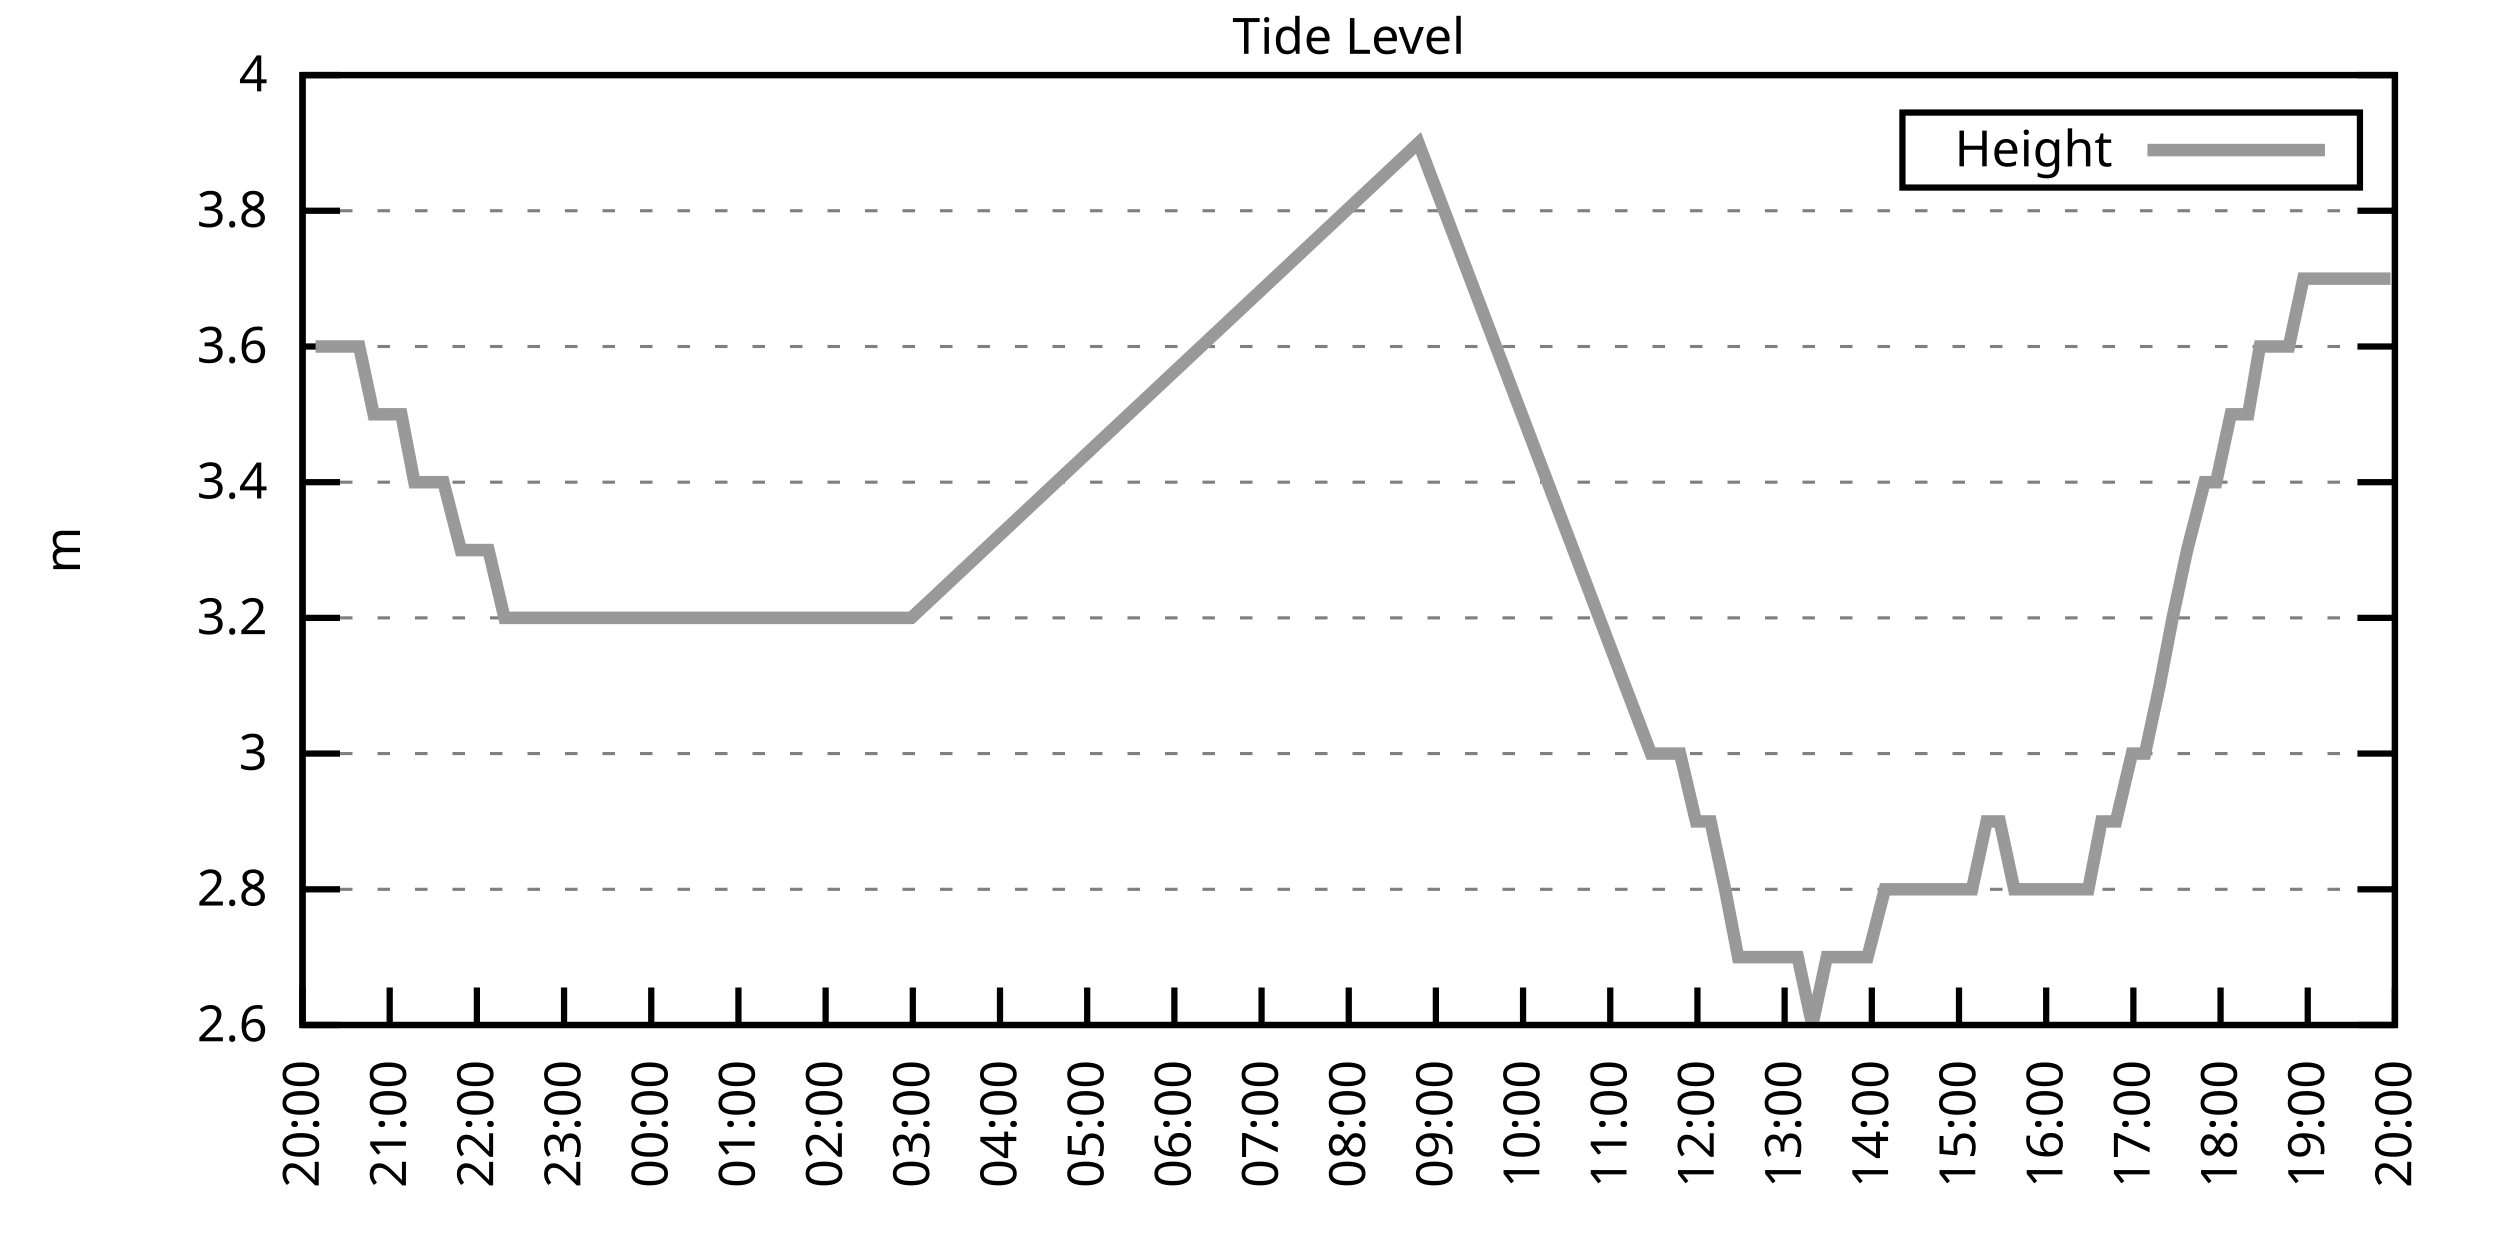
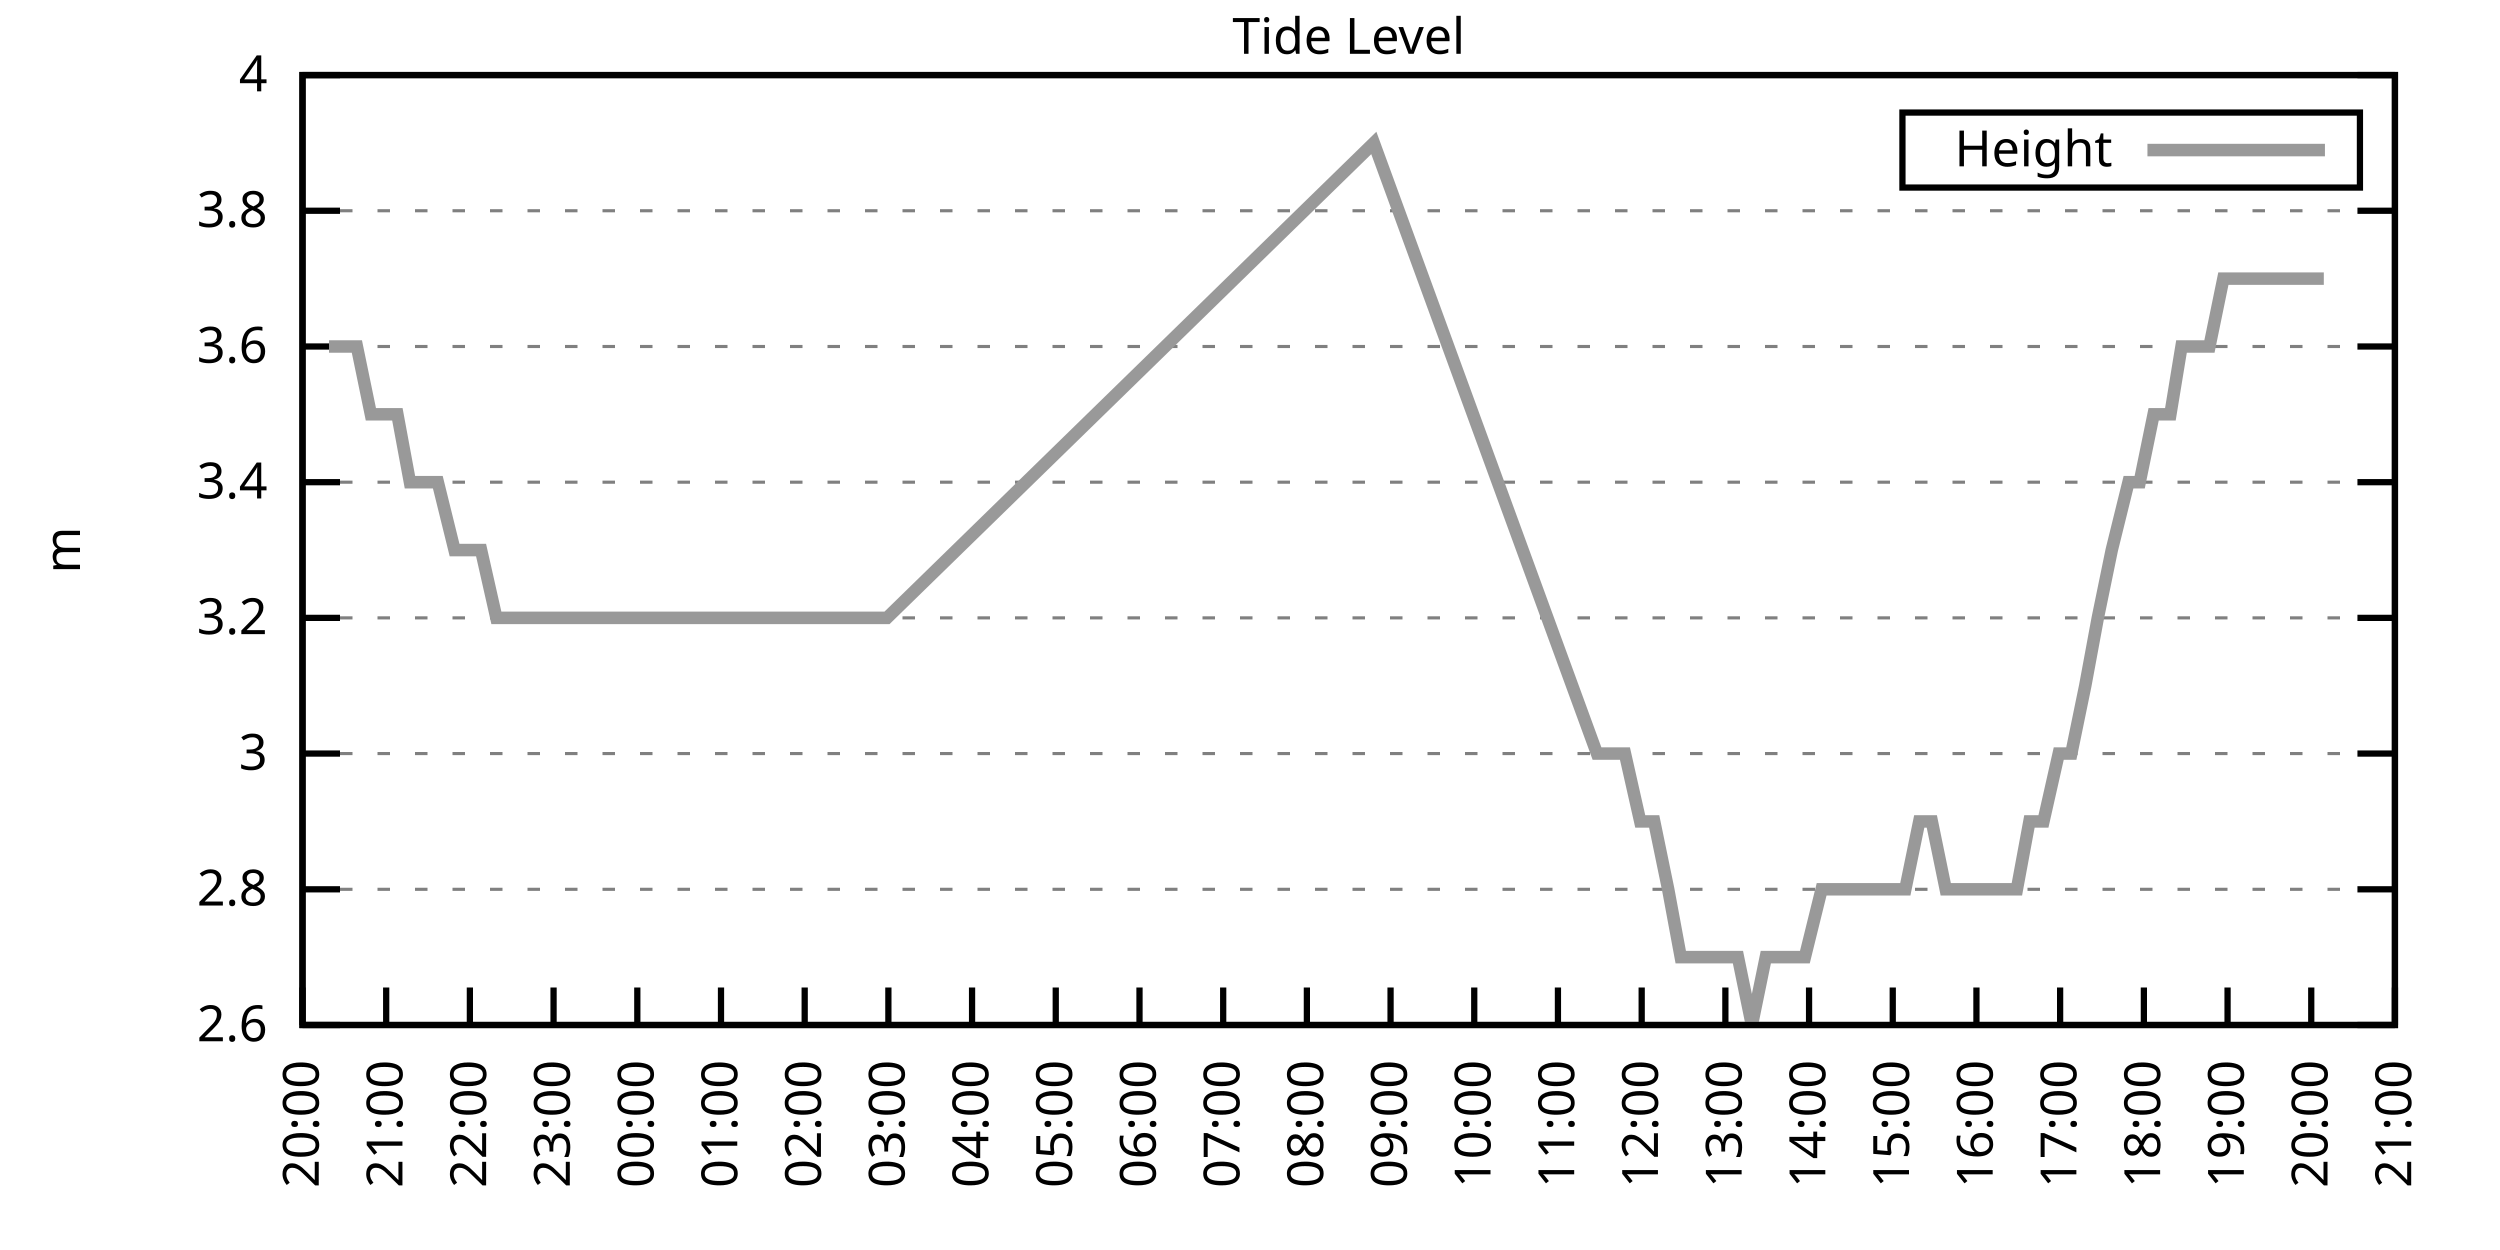
<svg xmlns="http://www.w3.org/2000/svg" xmlns:xlink="http://www.w3.org/1999/xlink" width="400" height="200" viewBox="0 0 400 200">
  <g id="gnuplot_canvas">
    <rect x="0" y="0" width="400" height="200" fill="none" />
    <defs>
      <circle id="gpDot" r="0.5" stroke-width="0.5" stroke="currentColor" />
      <path id="gpPt0" stroke-width="0.333" stroke="currentColor" d="M-1,0 h2 M0,-1 v2" />
      <path id="gpPt1" stroke-width="0.333" stroke="currentColor" d="M-1,-1 L1,1 M1,-1 L-1,1" />
      <path id="gpPt2" stroke-width="0.333" stroke="currentColor" d="M-1,0 L1,0 M0,-1 L0,1 M-1,-1 L1,1 M-1,1 L1,-1" />
      <rect id="gpPt3" stroke-width="0.333" stroke="currentColor" x="-1" y="-1" width="2" height="2" />
      <rect id="gpPt4" stroke-width="0.333" stroke="currentColor" fill="currentColor" x="-1" y="-1" width="2" height="2" />
      <circle id="gpPt5" stroke-width="0.333" stroke="currentColor" cx="0" cy="0" r="1" />
      <use xlink:href="#gpPt5" id="gpPt6" fill="currentColor" stroke="none" />
      <path id="gpPt7" stroke-width="0.333" stroke="currentColor" d="M0,-1.33 L-1.33,0.67 L1.33,0.67 z" />
      <use xlink:href="#gpPt7" id="gpPt8" fill="currentColor" stroke="none" />
      <use xlink:href="#gpPt7" id="gpPt9" stroke="currentColor" transform="rotate(180)" />
      <use xlink:href="#gpPt9" id="gpPt10" fill="currentColor" stroke="none" />
      <use xlink:href="#gpPt3" id="gpPt11" stroke="currentColor" transform="rotate(45)" />
      <use xlink:href="#gpPt11" id="gpPt12" fill="currentColor" stroke="none" />
      <path id="gpPt13" stroke-width="0.333" stroke="currentColor" d="M0,1.330 L1.265,0.411 L0.782,-1.067 L-0.782,-1.076 L-1.265,0.411 z" />
      <use xlink:href="#gpPt13" id="gpPt14" fill="currentColor" stroke="none" />
      <filter id="textbox" filterUnits="objectBoundingBox" x="0" y="0" height="1" width="1">
        <feFlood flood-color="white" flood-opacity="1" result="bgnd" />
        <feComposite in="SourceGraphic" in2="bgnd" operator="atop" />
      </filter>
      <filter id="greybox" filterUnits="objectBoundingBox" x="0" y="0" height="1" width="1">
        <feFlood flood-color="lightgrey" flood-opacity="1" result="grey" />
        <feComposite in="SourceGraphic" in2="grey" operator="atop" />
      </filter>
    </defs>
    <g fill="none" color="white" stroke="currentColor" stroke-width="1.00" stroke-linecap="butt" stroke-linejoin="miter">
</g>
    <g fill="none" color="black" stroke="currentColor" stroke-width="1.00" stroke-linecap="butt" stroke-linejoin="miter">
      <g stroke="none" shape-rendering="crispEdges">
        <polygon fill="rgb(255, 255, 255)" points="48.40,164.00 383.18,164.00 383.18,12.02 48.40,12.02 " />
      </g>
    </g>
    <g fill="none" color="black" stroke="currentColor" stroke-width="1.00" stroke-linecap="butt" stroke-linejoin="miter">
</g>
    <g fill="none" color="black" stroke="black" stroke-width="0.50" stroke-linecap="butt" stroke-linejoin="miter">
</g>
    <g fill="none" color="gray" stroke="currentColor" stroke-width="0.50" stroke-linecap="butt" stroke-linejoin="miter">
      <path stroke="gray" stroke-dasharray="2,4" class="gridline" d="M48.40,164.00 L383.19,164.00  " />
    </g>
    <g fill="none" color="gray" stroke="gray" stroke-width="1.00" stroke-linecap="butt" stroke-linejoin="miter">
</g>
    <g fill="none" color="black" stroke="currentColor" stroke-width="1.00" stroke-linecap="butt" stroke-linejoin="miter">
      <path stroke="black" d="M48.40,164.00 L54.40,164.00 M383.19,164.00 L377.19,164.00  " />
      <g transform="translate(42.80,166.60)" stroke="none" fill="black" font-family="Sans" font-size="8.00" text-anchor="end">
        <text>
          <tspan font-family="Sans"> 2.6</tspan>
        </text>
      </g>
    </g>
    <g fill="none" color="black" stroke="currentColor" stroke-width="1.00" stroke-linecap="butt" stroke-linejoin="miter">
</g>
    <g fill="none" color="black" stroke="black" stroke-width="0.50" stroke-linecap="butt" stroke-linejoin="miter">
</g>
    <g fill="none" color="gray" stroke="currentColor" stroke-width="0.50" stroke-linecap="butt" stroke-linejoin="miter">
      <path stroke="gray" stroke-dasharray="2,4" class="gridline" d="M48.40,142.29 L383.19,142.29  " />
    </g>
    <g fill="none" color="gray" stroke="gray" stroke-width="1.00" stroke-linecap="butt" stroke-linejoin="miter">
</g>
    <g fill="none" color="black" stroke="currentColor" stroke-width="1.00" stroke-linecap="butt" stroke-linejoin="miter">
      <path stroke="black" d="M48.40,142.29 L54.40,142.29 M383.19,142.29 L377.19,142.29  " />
      <g transform="translate(42.80,144.89)" stroke="none" fill="black" font-family="Sans" font-size="8.00" text-anchor="end">
        <text>
          <tspan font-family="Sans"> 2.8</tspan>
        </text>
      </g>
    </g>
    <g fill="none" color="black" stroke="currentColor" stroke-width="1.00" stroke-linecap="butt" stroke-linejoin="miter">
</g>
    <g fill="none" color="black" stroke="black" stroke-width="0.50" stroke-linecap="butt" stroke-linejoin="miter">
</g>
    <g fill="none" color="gray" stroke="currentColor" stroke-width="0.50" stroke-linecap="butt" stroke-linejoin="miter">
      <path stroke="gray" stroke-dasharray="2,4" class="gridline" d="M48.40,120.57 L383.19,120.57  " />
    </g>
    <g fill="none" color="gray" stroke="gray" stroke-width="1.00" stroke-linecap="butt" stroke-linejoin="miter">
</g>
    <g fill="none" color="black" stroke="currentColor" stroke-width="1.00" stroke-linecap="butt" stroke-linejoin="miter">
      <path stroke="black" d="M48.40,120.57 L54.40,120.57 M383.19,120.57 L377.19,120.57  " />
      <g transform="translate(42.80,123.17)" stroke="none" fill="black" font-family="Sans" font-size="8.00" text-anchor="end">
        <text>
          <tspan font-family="Sans"> 3</tspan>
        </text>
      </g>
    </g>
    <g fill="none" color="black" stroke="currentColor" stroke-width="1.00" stroke-linecap="butt" stroke-linejoin="miter">
</g>
    <g fill="none" color="black" stroke="black" stroke-width="0.50" stroke-linecap="butt" stroke-linejoin="miter">
</g>
    <g fill="none" color="gray" stroke="currentColor" stroke-width="0.50" stroke-linecap="butt" stroke-linejoin="miter">
      <path stroke="gray" stroke-dasharray="2,4" class="gridline" d="M48.40,98.86 L383.19,98.86  " />
    </g>
    <g fill="none" color="gray" stroke="gray" stroke-width="1.00" stroke-linecap="butt" stroke-linejoin="miter">
</g>
    <g fill="none" color="black" stroke="currentColor" stroke-width="1.00" stroke-linecap="butt" stroke-linejoin="miter">
      <path stroke="black" d="M48.40,98.86 L54.40,98.86 M383.19,98.86 L377.19,98.86  " />
      <g transform="translate(42.80,101.46)" stroke="none" fill="black" font-family="Sans" font-size="8.00" text-anchor="end">
        <text>
          <tspan font-family="Sans"> 3.2</tspan>
        </text>
      </g>
    </g>
    <g fill="none" color="black" stroke="currentColor" stroke-width="1.00" stroke-linecap="butt" stroke-linejoin="miter">
</g>
    <g fill="none" color="black" stroke="black" stroke-width="0.50" stroke-linecap="butt" stroke-linejoin="miter">
</g>
    <g fill="none" color="gray" stroke="currentColor" stroke-width="0.50" stroke-linecap="butt" stroke-linejoin="miter">
      <path stroke="gray" stroke-dasharray="2,4" class="gridline" d="M48.40,77.15 L383.19,77.15  " />
    </g>
    <g fill="none" color="gray" stroke="gray" stroke-width="1.00" stroke-linecap="butt" stroke-linejoin="miter">
</g>
    <g fill="none" color="black" stroke="currentColor" stroke-width="1.00" stroke-linecap="butt" stroke-linejoin="miter">
      <path stroke="black" d="M48.40,77.15 L54.40,77.15 M383.19,77.15 L377.19,77.15  " />
      <g transform="translate(42.80,79.75)" stroke="none" fill="black" font-family="Sans" font-size="8.00" text-anchor="end">
        <text>
          <tspan font-family="Sans"> 3.4</tspan>
        </text>
      </g>
    </g>
    <g fill="none" color="black" stroke="currentColor" stroke-width="1.00" stroke-linecap="butt" stroke-linejoin="miter">
</g>
    <g fill="none" color="black" stroke="black" stroke-width="0.50" stroke-linecap="butt" stroke-linejoin="miter">
</g>
    <g fill="none" color="gray" stroke="currentColor" stroke-width="0.50" stroke-linecap="butt" stroke-linejoin="miter">
      <path stroke="gray" stroke-dasharray="2,4" class="gridline" d="M48.40,55.44 L383.19,55.44  " />
    </g>
    <g fill="none" color="gray" stroke="gray" stroke-width="1.00" stroke-linecap="butt" stroke-linejoin="miter">
</g>
    <g fill="none" color="black" stroke="currentColor" stroke-width="1.00" stroke-linecap="butt" stroke-linejoin="miter">
      <path stroke="black" d="M48.40,55.44 L54.40,55.44 M383.19,55.44 L377.19,55.44  " />
      <g transform="translate(42.80,58.04)" stroke="none" fill="black" font-family="Sans" font-size="8.00" text-anchor="end">
        <text>
          <tspan font-family="Sans"> 3.6</tspan>
        </text>
      </g>
    </g>
    <g fill="none" color="black" stroke="currentColor" stroke-width="1.00" stroke-linecap="butt" stroke-linejoin="miter">
</g>
    <g fill="none" color="black" stroke="black" stroke-width="0.50" stroke-linecap="butt" stroke-linejoin="miter">
</g>
    <g fill="none" color="gray" stroke="currentColor" stroke-width="0.50" stroke-linecap="butt" stroke-linejoin="miter">
      <path stroke="gray" stroke-dasharray="2,4" class="gridline" d="M48.40,33.72 L383.19,33.72  " />
    </g>
    <g fill="none" color="gray" stroke="gray" stroke-width="1.00" stroke-linecap="butt" stroke-linejoin="miter">
</g>
    <g fill="none" color="black" stroke="currentColor" stroke-width="1.00" stroke-linecap="butt" stroke-linejoin="miter">
      <path stroke="black" d="M48.40,33.72 L54.40,33.72 M383.19,33.72 L377.19,33.72  " />
      <g transform="translate(42.80,36.32)" stroke="none" fill="black" font-family="Sans" font-size="8.00" text-anchor="end">
        <text>
          <tspan font-family="Sans"> 3.8</tspan>
        </text>
      </g>
    </g>
    <g fill="none" color="black" stroke="currentColor" stroke-width="1.00" stroke-linecap="butt" stroke-linejoin="miter">
</g>
    <g fill="none" color="black" stroke="black" stroke-width="0.50" stroke-linecap="butt" stroke-linejoin="miter">
</g>
    <g fill="none" color="gray" stroke="currentColor" stroke-width="0.50" stroke-linecap="butt" stroke-linejoin="miter">
      <path stroke="gray" stroke-dasharray="2,4" class="gridline" d="M48.40,12.01 L383.19,12.01  " />
    </g>
    <g fill="none" color="gray" stroke="gray" stroke-width="1.00" stroke-linecap="butt" stroke-linejoin="miter">
</g>
    <g fill="none" color="black" stroke="currentColor" stroke-width="1.00" stroke-linecap="butt" stroke-linejoin="miter">
      <path stroke="black" d="M48.40,12.01 L54.40,12.01 M383.19,12.01 L377.19,12.01  " />
      <g transform="translate(42.80,14.61)" stroke="none" fill="black" font-family="Sans" font-size="8.00" text-anchor="end">
        <text>
          <tspan font-family="Sans"> 4</tspan>
        </text>
      </g>
    </g>
    <g fill="none" color="black" stroke="currentColor" stroke-width="1.00" stroke-linecap="butt" stroke-linejoin="miter">
      <path stroke="black" d="M48.40,164.00 L48.40,158.00  " />
      <g transform="translate(51.00,169.60) rotate(270.00)" stroke="none" fill="black" font-family="Sans" font-size="8.00" text-anchor="end">
        <text>
          <tspan font-family="Sans">20:00</tspan>
        </text>
      </g>
    </g>
    <g fill="none" color="black" stroke="currentColor" stroke-width="1.00" stroke-linecap="butt" stroke-linejoin="miter">
-       <path stroke="black" d="M62.35,164.00 L62.35,158.00  " />
-       <g transform="translate(64.95,169.60) rotate(270.00)" stroke="none" fill="black" font-family="Sans" font-size="8.00" text-anchor="end">
+       <path stroke="black" d="M61.79,164.00 L61.79,158.00  " />
+       <g transform="translate(64.39,169.60) rotate(270.00)" stroke="none" fill="black" font-family="Sans" font-size="8.00" text-anchor="end">
        <text>
          <tspan font-family="Sans">21:00</tspan>
        </text>
      </g>
    </g>
    <g fill="none" color="black" stroke="currentColor" stroke-width="1.00" stroke-linecap="butt" stroke-linejoin="miter">
-       <path stroke="black" d="M76.30,164.00 L76.30,158.00  " />
-       <g transform="translate(78.90,169.60) rotate(270.00)" stroke="none" fill="black" font-family="Sans" font-size="8.00" text-anchor="end">
+       <path stroke="black" d="M75.18,164.00 L75.18,158.00  " />
+       <g transform="translate(77.78,169.60) rotate(270.00)" stroke="none" fill="black" font-family="Sans" font-size="8.00" text-anchor="end">
        <text>
          <tspan font-family="Sans">22:00</tspan>
        </text>
      </g>
    </g>
    <g fill="none" color="black" stroke="currentColor" stroke-width="1.00" stroke-linecap="butt" stroke-linejoin="miter">
-       <path stroke="black" d="M90.25,164.00 L90.25,158.00  " />
-       <g transform="translate(92.85,169.60) rotate(270.00)" stroke="none" fill="black" font-family="Sans" font-size="8.00" text-anchor="end">
+       <path stroke="black" d="M88.57,164.00 L88.57,158.00  " />
+       <g transform="translate(91.17,169.60) rotate(270.00)" stroke="none" fill="black" font-family="Sans" font-size="8.00" text-anchor="end">
        <text>
          <tspan font-family="Sans">23:00</tspan>
        </text>
      </g>
    </g>
    <g fill="none" color="black" stroke="currentColor" stroke-width="1.00" stroke-linecap="butt" stroke-linejoin="miter">
-       <path stroke="black" d="M104.20,164.00 L104.20,158.00  " />
-       <g transform="translate(106.80,169.60) rotate(270.00)" stroke="none" fill="black" font-family="Sans" font-size="8.00" text-anchor="end">
+       <path stroke="black" d="M101.97,164.00 L101.97,158.00  " />
+       <g transform="translate(104.57,169.60) rotate(270.00)" stroke="none" fill="black" font-family="Sans" font-size="8.00" text-anchor="end">
        <text>
          <tspan font-family="Sans">00:00</tspan>
        </text>
      </g>
    </g>
    <g fill="none" color="black" stroke="currentColor" stroke-width="1.00" stroke-linecap="butt" stroke-linejoin="miter">
-       <path stroke="black" d="M118.15,164.00 L118.15,158.00  " />
-       <g transform="translate(120.75,169.60) rotate(270.00)" stroke="none" fill="black" font-family="Sans" font-size="8.00" text-anchor="end">
+       <path stroke="black" d="M115.36,164.00 L115.36,158.00  " />
+       <g transform="translate(117.96,169.60) rotate(270.00)" stroke="none" fill="black" font-family="Sans" font-size="8.00" text-anchor="end">
        <text>
          <tspan font-family="Sans">01:00</tspan>
        </text>
      </g>
    </g>
    <g fill="none" color="black" stroke="currentColor" stroke-width="1.00" stroke-linecap="butt" stroke-linejoin="miter">
-       <path stroke="black" d="M132.10,164.00 L132.10,158.00  " />
-       <g transform="translate(134.70,169.60) rotate(270.00)" stroke="none" fill="black" font-family="Sans" font-size="8.00" text-anchor="end">
+       <path stroke="black" d="M128.75,164.00 L128.75,158.00  " />
+       <g transform="translate(131.35,169.60) rotate(270.00)" stroke="none" fill="black" font-family="Sans" font-size="8.00" text-anchor="end">
        <text>
          <tspan font-family="Sans">02:00</tspan>
        </text>
      </g>
    </g>
    <g fill="none" color="black" stroke="currentColor" stroke-width="1.00" stroke-linecap="butt" stroke-linejoin="miter">
-       <path stroke="black" d="M146.05,164.00 L146.05,158.00  " />
-       <g transform="translate(148.65,169.60) rotate(270.00)" stroke="none" fill="black" font-family="Sans" font-size="8.00" text-anchor="end">
+       <path stroke="black" d="M142.14,164.00 L142.14,158.00  " />
+       <g transform="translate(144.74,169.60) rotate(270.00)" stroke="none" fill="black" font-family="Sans" font-size="8.00" text-anchor="end">
        <text>
          <tspan font-family="Sans">03:00</tspan>
        </text>
      </g>
    </g>
    <g fill="none" color="black" stroke="currentColor" stroke-width="1.00" stroke-linecap="butt" stroke-linejoin="miter">
-       <path stroke="black" d="M160.00,164.00 L160.00,158.00  " />
-       <g transform="translate(162.60,169.60) rotate(270.00)" stroke="none" fill="black" font-family="Sans" font-size="8.00" text-anchor="end">
+       <path stroke="black" d="M155.53,164.00 L155.53,158.00  " />
+       <g transform="translate(158.13,169.60) rotate(270.00)" stroke="none" fill="black" font-family="Sans" font-size="8.00" text-anchor="end">
        <text>
          <tspan font-family="Sans">04:00</tspan>
        </text>
      </g>
    </g>
    <g fill="none" color="black" stroke="currentColor" stroke-width="1.00" stroke-linecap="butt" stroke-linejoin="miter">
-       <path stroke="black" d="M173.95,164.00 L173.95,158.00  " />
-       <g transform="translate(176.55,169.60) rotate(270.00)" stroke="none" fill="black" font-family="Sans" font-size="8.00" text-anchor="end">
+       <path stroke="black" d="M168.92,164.00 L168.92,158.00  " />
+       <g transform="translate(171.52,169.60) rotate(270.00)" stroke="none" fill="black" font-family="Sans" font-size="8.00" text-anchor="end">
        <text>
          <tspan font-family="Sans">05:00</tspan>
        </text>
      </g>
    </g>
    <g fill="none" color="black" stroke="currentColor" stroke-width="1.00" stroke-linecap="butt" stroke-linejoin="miter">
-       <path stroke="black" d="M187.90,164.00 L187.90,158.00  " />
-       <g transform="translate(190.50,169.60) rotate(270.00)" stroke="none" fill="black" font-family="Sans" font-size="8.00" text-anchor="end">
+       <path stroke="black" d="M182.32,164.00 L182.32,158.00  " />
+       <g transform="translate(184.92,169.60) rotate(270.00)" stroke="none" fill="black" font-family="Sans" font-size="8.00" text-anchor="end">
        <text>
          <tspan font-family="Sans">06:00</tspan>
        </text>
      </g>
    </g>
    <g fill="none" color="black" stroke="currentColor" stroke-width="1.00" stroke-linecap="butt" stroke-linejoin="miter">
-       <path stroke="black" d="M201.85,164.00 L201.85,158.00  " />
-       <g transform="translate(204.45,169.60) rotate(270.00)" stroke="none" fill="black" font-family="Sans" font-size="8.00" text-anchor="end">
+       <path stroke="black" d="M195.71,164.00 L195.71,158.00  " />
+       <g transform="translate(198.31,169.60) rotate(270.00)" stroke="none" fill="black" font-family="Sans" font-size="8.00" text-anchor="end">
        <text>
          <tspan font-family="Sans">07:00</tspan>
        </text>
      </g>
    </g>
    <g fill="none" color="black" stroke="currentColor" stroke-width="1.00" stroke-linecap="butt" stroke-linejoin="miter">
-       <path stroke="black" d="M215.80,164.00 L215.80,158.00  " />
-       <g transform="translate(218.40,169.60) rotate(270.00)" stroke="none" fill="black" font-family="Sans" font-size="8.00" text-anchor="end">
+       <path stroke="black" d="M209.10,164.00 L209.10,158.00  " />
+       <g transform="translate(211.70,169.60) rotate(270.00)" stroke="none" fill="black" font-family="Sans" font-size="8.00" text-anchor="end">
        <text>
          <tspan font-family="Sans">08:00</tspan>
        </text>
      </g>
    </g>
    <g fill="none" color="black" stroke="currentColor" stroke-width="1.00" stroke-linecap="butt" stroke-linejoin="miter">
-       <path stroke="black" d="M229.74,164.00 L229.74,158.00  " />
-       <g transform="translate(232.34,169.60) rotate(270.00)" stroke="none" fill="black" font-family="Sans" font-size="8.00" text-anchor="end">
+       <path stroke="black" d="M222.49,164.00 L222.49,158.00  " />
+       <g transform="translate(225.09,169.60) rotate(270.00)" stroke="none" fill="black" font-family="Sans" font-size="8.00" text-anchor="end">
        <text>
          <tspan font-family="Sans">09:00</tspan>
        </text>
      </g>
    </g>
    <g fill="none" color="black" stroke="currentColor" stroke-width="1.00" stroke-linecap="butt" stroke-linejoin="miter">
-       <path stroke="black" d="M243.69,164.00 L243.69,158.00  " />
-       <g transform="translate(246.29,169.60) rotate(270.00)" stroke="none" fill="black" font-family="Sans" font-size="8.00" text-anchor="end">
+       <path stroke="black" d="M235.88,164.00 L235.88,158.00  " />
+       <g transform="translate(238.48,169.60) rotate(270.00)" stroke="none" fill="black" font-family="Sans" font-size="8.00" text-anchor="end">
        <text>
          <tspan font-family="Sans">10:00</tspan>
        </text>
      </g>
    </g>
    <g fill="none" color="black" stroke="currentColor" stroke-width="1.00" stroke-linecap="butt" stroke-linejoin="miter">
-       <path stroke="black" d="M257.64,164.00 L257.64,158.00  " />
-       <g transform="translate(260.24,169.60) rotate(270.00)" stroke="none" fill="black" font-family="Sans" font-size="8.00" text-anchor="end">
+       <path stroke="black" d="M249.27,164.00 L249.27,158.00  " />
+       <g transform="translate(251.87,169.60) rotate(270.00)" stroke="none" fill="black" font-family="Sans" font-size="8.00" text-anchor="end">
        <text>
          <tspan font-family="Sans">11:00</tspan>
        </text>
      </g>
    </g>
    <g fill="none" color="black" stroke="currentColor" stroke-width="1.00" stroke-linecap="butt" stroke-linejoin="miter">
-       <path stroke="black" d="M271.59,164.00 L271.59,158.00  " />
-       <g transform="translate(274.19,169.60) rotate(270.00)" stroke="none" fill="black" font-family="Sans" font-size="8.00" text-anchor="end">
+       <path stroke="black" d="M262.67,164.00 L262.67,158.00  " />
+       <g transform="translate(265.27,169.60) rotate(270.00)" stroke="none" fill="black" font-family="Sans" font-size="8.00" text-anchor="end">
        <text>
          <tspan font-family="Sans">12:00</tspan>
        </text>
      </g>
    </g>
    <g fill="none" color="black" stroke="currentColor" stroke-width="1.00" stroke-linecap="butt" stroke-linejoin="miter">
-       <path stroke="black" d="M285.54,164.00 L285.54,158.00  " />
-       <g transform="translate(288.14,169.60) rotate(270.00)" stroke="none" fill="black" font-family="Sans" font-size="8.00" text-anchor="end">
+       <path stroke="black" d="M276.06,164.00 L276.06,158.00  " />
+       <g transform="translate(278.66,169.60) rotate(270.00)" stroke="none" fill="black" font-family="Sans" font-size="8.00" text-anchor="end">
        <text>
          <tspan font-family="Sans">13:00</tspan>
        </text>
      </g>
    </g>
    <g fill="none" color="black" stroke="currentColor" stroke-width="1.00" stroke-linecap="butt" stroke-linejoin="miter">
-       <path stroke="black" d="M299.49,164.00 L299.49,158.00  " />
-       <g transform="translate(302.09,169.60) rotate(270.00)" stroke="none" fill="black" font-family="Sans" font-size="8.00" text-anchor="end">
+       <path stroke="black" d="M289.45,164.00 L289.45,158.00  " />
+       <g transform="translate(292.05,169.60) rotate(270.00)" stroke="none" fill="black" font-family="Sans" font-size="8.00" text-anchor="end">
        <text>
          <tspan font-family="Sans">14:00</tspan>
        </text>
      </g>
    </g>
    <g fill="none" color="black" stroke="currentColor" stroke-width="1.00" stroke-linecap="butt" stroke-linejoin="miter">
-       <path stroke="black" d="M313.44,164.00 L313.44,158.00  " />
-       <g transform="translate(316.04,169.60) rotate(270.00)" stroke="none" fill="black" font-family="Sans" font-size="8.00" text-anchor="end">
+       <path stroke="black" d="M302.84,164.00 L302.84,158.00  " />
+       <g transform="translate(305.44,169.60) rotate(270.00)" stroke="none" fill="black" font-family="Sans" font-size="8.00" text-anchor="end">
        <text>
          <tspan font-family="Sans">15:00</tspan>
        </text>
      </g>
    </g>
    <g fill="none" color="black" stroke="currentColor" stroke-width="1.00" stroke-linecap="butt" stroke-linejoin="miter">
-       <path stroke="black" d="M327.39,164.00 L327.39,158.00  " />
-       <g transform="translate(329.99,169.60) rotate(270.00)" stroke="none" fill="black" font-family="Sans" font-size="8.00" text-anchor="end">
+       <path stroke="black" d="M316.23,164.00 L316.23,158.00  " />
+       <g transform="translate(318.83,169.60) rotate(270.00)" stroke="none" fill="black" font-family="Sans" font-size="8.00" text-anchor="end">
        <text>
          <tspan font-family="Sans">16:00</tspan>
        </text>
      </g>
    </g>
    <g fill="none" color="black" stroke="currentColor" stroke-width="1.00" stroke-linecap="butt" stroke-linejoin="miter">
-       <path stroke="black" d="M341.34,164.00 L341.34,158.00  " />
-       <g transform="translate(343.94,169.60) rotate(270.00)" stroke="none" fill="black" font-family="Sans" font-size="8.00" text-anchor="end">
+       <path stroke="black" d="M329.62,164.00 L329.62,158.00  " />
+       <g transform="translate(332.22,169.60) rotate(270.00)" stroke="none" fill="black" font-family="Sans" font-size="8.00" text-anchor="end">
        <text>
          <tspan font-family="Sans">17:00</tspan>
        </text>
      </g>
    </g>
    <g fill="none" color="black" stroke="currentColor" stroke-width="1.00" stroke-linecap="butt" stroke-linejoin="miter">
-       <path stroke="black" d="M355.29,164.00 L355.29,158.00  " />
-       <g transform="translate(357.89,169.60) rotate(270.00)" stroke="none" fill="black" font-family="Sans" font-size="8.00" text-anchor="end">
+       <path stroke="black" d="M343.02,164.00 L343.02,158.00  " />
+       <g transform="translate(345.62,169.60) rotate(270.00)" stroke="none" fill="black" font-family="Sans" font-size="8.00" text-anchor="end">
        <text>
          <tspan font-family="Sans">18:00</tspan>
        </text>
      </g>
    </g>
    <g fill="none" color="black" stroke="currentColor" stroke-width="1.00" stroke-linecap="butt" stroke-linejoin="miter">
-       <path stroke="black" d="M369.24,164.00 L369.24,158.00  " />
-       <g transform="translate(371.84,169.60) rotate(270.00)" stroke="none" fill="black" font-family="Sans" font-size="8.00" text-anchor="end">
+       <path stroke="black" d="M356.41,164.00 L356.41,158.00  " />
+       <g transform="translate(359.01,169.60) rotate(270.00)" stroke="none" fill="black" font-family="Sans" font-size="8.00" text-anchor="end">
        <text>
          <tspan font-family="Sans">19:00</tspan>
+         </text>
+       </g>
+     </g>
+     <g fill="none" color="black" stroke="currentColor" stroke-width="1.00" stroke-linecap="butt" stroke-linejoin="miter">
+       <path stroke="black" d="M369.80,164.00 L369.80,158.00  " />
+       <g transform="translate(372.40,169.60) rotate(270.00)" stroke="none" fill="black" font-family="Sans" font-size="8.00" text-anchor="end">
+         <text>
+           <tspan font-family="Sans">20:00</tspan>
        </text>
      </g>
    </g>
    <g fill="none" color="black" stroke="currentColor" stroke-width="1.00" stroke-linecap="butt" stroke-linejoin="miter">
      <path stroke="black" d="M383.19,164.00 L383.19,158.00  " />
      <g transform="translate(385.79,169.60) rotate(270.00)" stroke="none" fill="black" font-family="Sans" font-size="8.00" text-anchor="end">
        <text>
-           <tspan font-family="Sans">20:00</tspan>
+           <tspan font-family="Sans">21:00</tspan>
        </text>
      </g>
    </g>
    <g fill="none" color="black" stroke="currentColor" stroke-width="1.00" stroke-linecap="butt" stroke-linejoin="miter">
</g>
    <g fill="none" color="black" stroke="currentColor" stroke-width="1.00" stroke-linecap="butt" stroke-linejoin="miter">
      <path stroke="black" d="M48.40,12.01 L48.40,164.00 L383.19,164.00 L383.19,12.01 L48.40,12.01 Z  " />
    </g>
    <g fill="none" color="black" stroke="currentColor" stroke-width="1.00" stroke-linecap="butt" stroke-linejoin="miter">
</g>
    <g fill="none" color="black" stroke="currentColor" stroke-width="1.00" stroke-linecap="butt" stroke-linejoin="miter">
      <path stroke="black" d="M304.39,30.01 L304.39,18.01 L377.59,18.01 L377.59,30.01 L304.39,30.01 Z  " />
    </g>
    <g id="Tide_level_plot_1">
      <g fill="none" color="white" stroke="black" stroke-width="2.00" stroke-linecap="butt" stroke-linejoin="miter">
</g>
      <g fill="none" color="black" stroke="currentColor" stroke-width="2.00" stroke-linecap="butt" stroke-linejoin="miter">
        <g transform="translate(337.99,26.61)" stroke="none" fill="black" font-family="Sans" font-size="8.00" text-anchor="end">
          <text>
            <tspan font-family="Sans">Height</tspan>
          </text>
        </g>
      </g>
      <g fill="none" color="black" stroke="currentColor" stroke-width="2.00" stroke-linecap="butt" stroke-linejoin="miter">
-         <path stroke="rgb(153, 153, 153)" d="M343.59,24.01 L371.99,24.01 M50.49,55.44 L52.82,55.44 L54.91,55.44 L57.47,55.44 L59.79,66.29 L61.88,66.29   L64.21,66.29 L66.30,77.15 L69.09,77.15 L70.95,77.15 L73.74,88.01 L75.83,88.01 L78.16,88.01 L80.72,98.86   L145.81,98.86 L226.95,22.87 L264.15,120.57 L266.25,120.57 L268.80,120.57 L271.36,131.43 L273.69,131.43 L276.01,142.29   L278.10,153.14 L280.66,153.14 L282.99,153.14 L284.85,153.14 L287.64,153.14 L289.96,164.00 L292.29,153.14 L294.61,153.14   L296.70,153.14 L298.80,153.14 L301.58,142.29 L303.68,142.29 L306.00,142.29 L308.56,142.29 L310.88,142.29 L313.21,142.29   L315.53,142.29 L317.86,131.43 L319.95,131.43 L322.28,142.29 L324.83,142.29 L326.93,142.29 L329.25,142.29 L331.81,142.29   L334.13,142.29 L336.23,131.43 L338.55,131.43 L341.11,120.57 L343.20,120.57 L345.53,109.72 L347.62,98.86 L349.94,88.01   L352.73,77.15 L354.59,77.15 L356.92,66.29 L359.71,66.29 L361.57,55.44 L364.36,55.44 L366.22,55.44 L368.54,44.58   L371.33,44.58 L373.43,44.58 L375.52,44.58 L378.31,44.58 L380.40,44.58 L382.49,44.58  " />
+         <path stroke="rgb(153, 153, 153)" d="M343.59,24.01 L371.99,24.01 M52.64,55.44 L54.65,55.44 L57.10,55.44 L59.34,66.29 L61.35,66.29 L63.58,66.29   L65.59,77.15 L68.26,77.15 L70.05,77.15 L72.73,88.01 L74.74,88.01 L76.97,88.01 L79.42,98.86 L141.92,98.86   L219.81,22.87 L255.52,120.57 L257.53,120.57 L259.99,120.57 L262.44,131.43 L264.67,131.43 L266.91,142.29 L268.92,153.14   L271.37,153.14 L273.60,153.14 L275.39,153.14 L278.07,153.14 L280.30,164.00 L282.53,153.14 L284.76,153.14 L286.77,153.14   L288.78,153.14 L291.46,142.29 L293.47,142.29 L295.70,142.29 L298.15,142.29 L300.39,142.29 L302.62,142.29 L304.85,142.29   L307.08,131.43 L309.09,131.43 L311.32,142.29 L313.78,142.29 L315.79,142.29 L318.02,142.29 L320.47,142.29 L322.70,142.29   L324.71,131.43 L326.95,131.43 L329.40,120.57 L331.41,120.57 L333.64,109.72 L335.65,98.86 L337.88,88.01 L340.56,77.15   L342.35,77.15 L344.58,66.29 L347.26,66.29 L349.04,55.44 L351.72,55.44 L353.51,55.44 L355.74,44.58 L358.42,44.58   L360.42,44.58 L362.43,44.58 L365.11,44.58 L367.12,44.58 L369.13,44.58 L371.81,44.58  " />
      </g>
    </g>
    <g fill="none" color="black" stroke="currentColor" stroke-width="2.00" stroke-linecap="butt" stroke-linejoin="miter">
</g>
    <g fill="none" color="black" stroke="black" stroke-width="1.00" stroke-linecap="butt" stroke-linejoin="miter">
</g>
    <g fill="none" color="black" stroke="currentColor" stroke-width="1.00" stroke-linecap="butt" stroke-linejoin="miter">
      <path stroke="black" d="M48.40,12.01 L48.40,164.00 L383.19,164.00 L383.19,12.01 L48.40,12.01 Z  " />
      <g transform="translate(12.80,88.01) rotate(270.00)" stroke="none" fill="black" font-family="Sans" font-size="8.00" text-anchor="middle">
        <text>
          <tspan font-family="Sans">m</tspan>
        </text>
      </g>
    </g>
    <g fill="none" color="black" stroke="currentColor" stroke-width="1.00" stroke-linecap="butt" stroke-linejoin="miter">
</g>
    <g fill="none" color="black" stroke="currentColor" stroke-width="1.00" stroke-linecap="butt" stroke-linejoin="miter">
      <g transform="translate(215.79,8.61)" stroke="none" fill="black" font-family="Sans" font-size="8.00" text-anchor="middle">
        <text>
          <tspan font-family="Sans">Tide Level</tspan>
        </text>
      </g>
    </g>
    <g fill="none" color="black" stroke="currentColor" stroke-width="1.00" stroke-linecap="butt" stroke-linejoin="miter">
</g>
  </g>
</svg>
